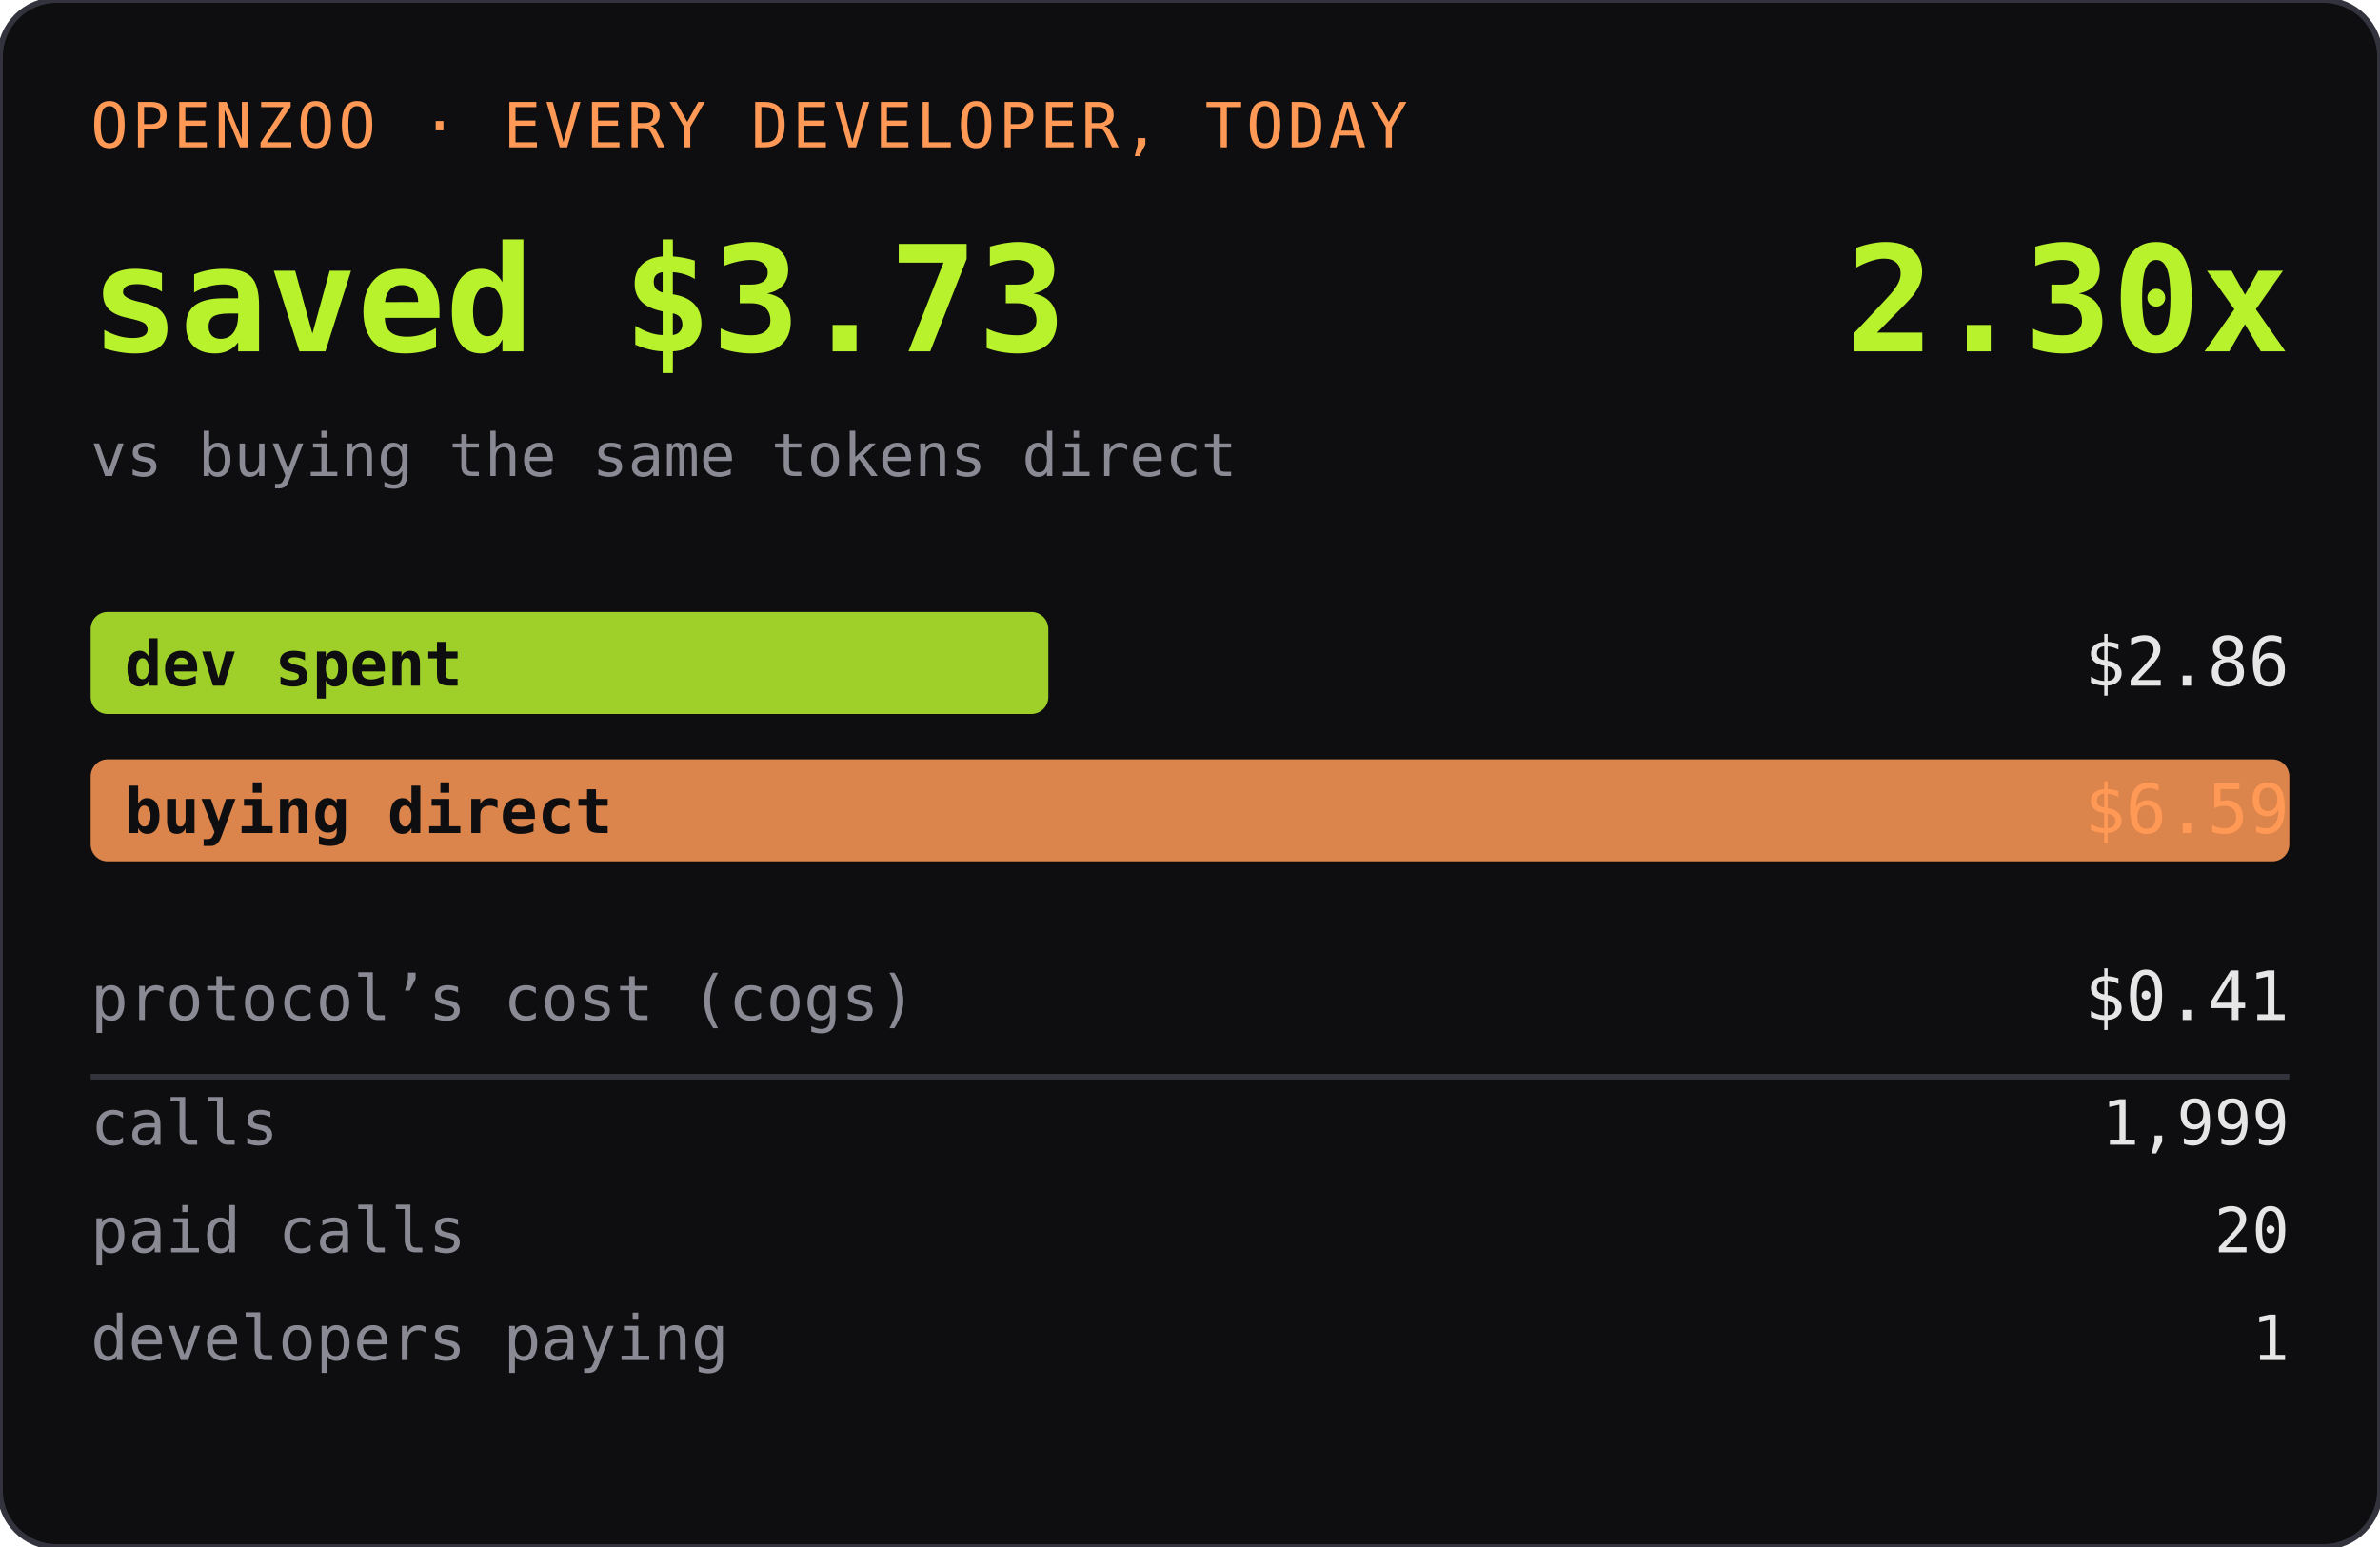
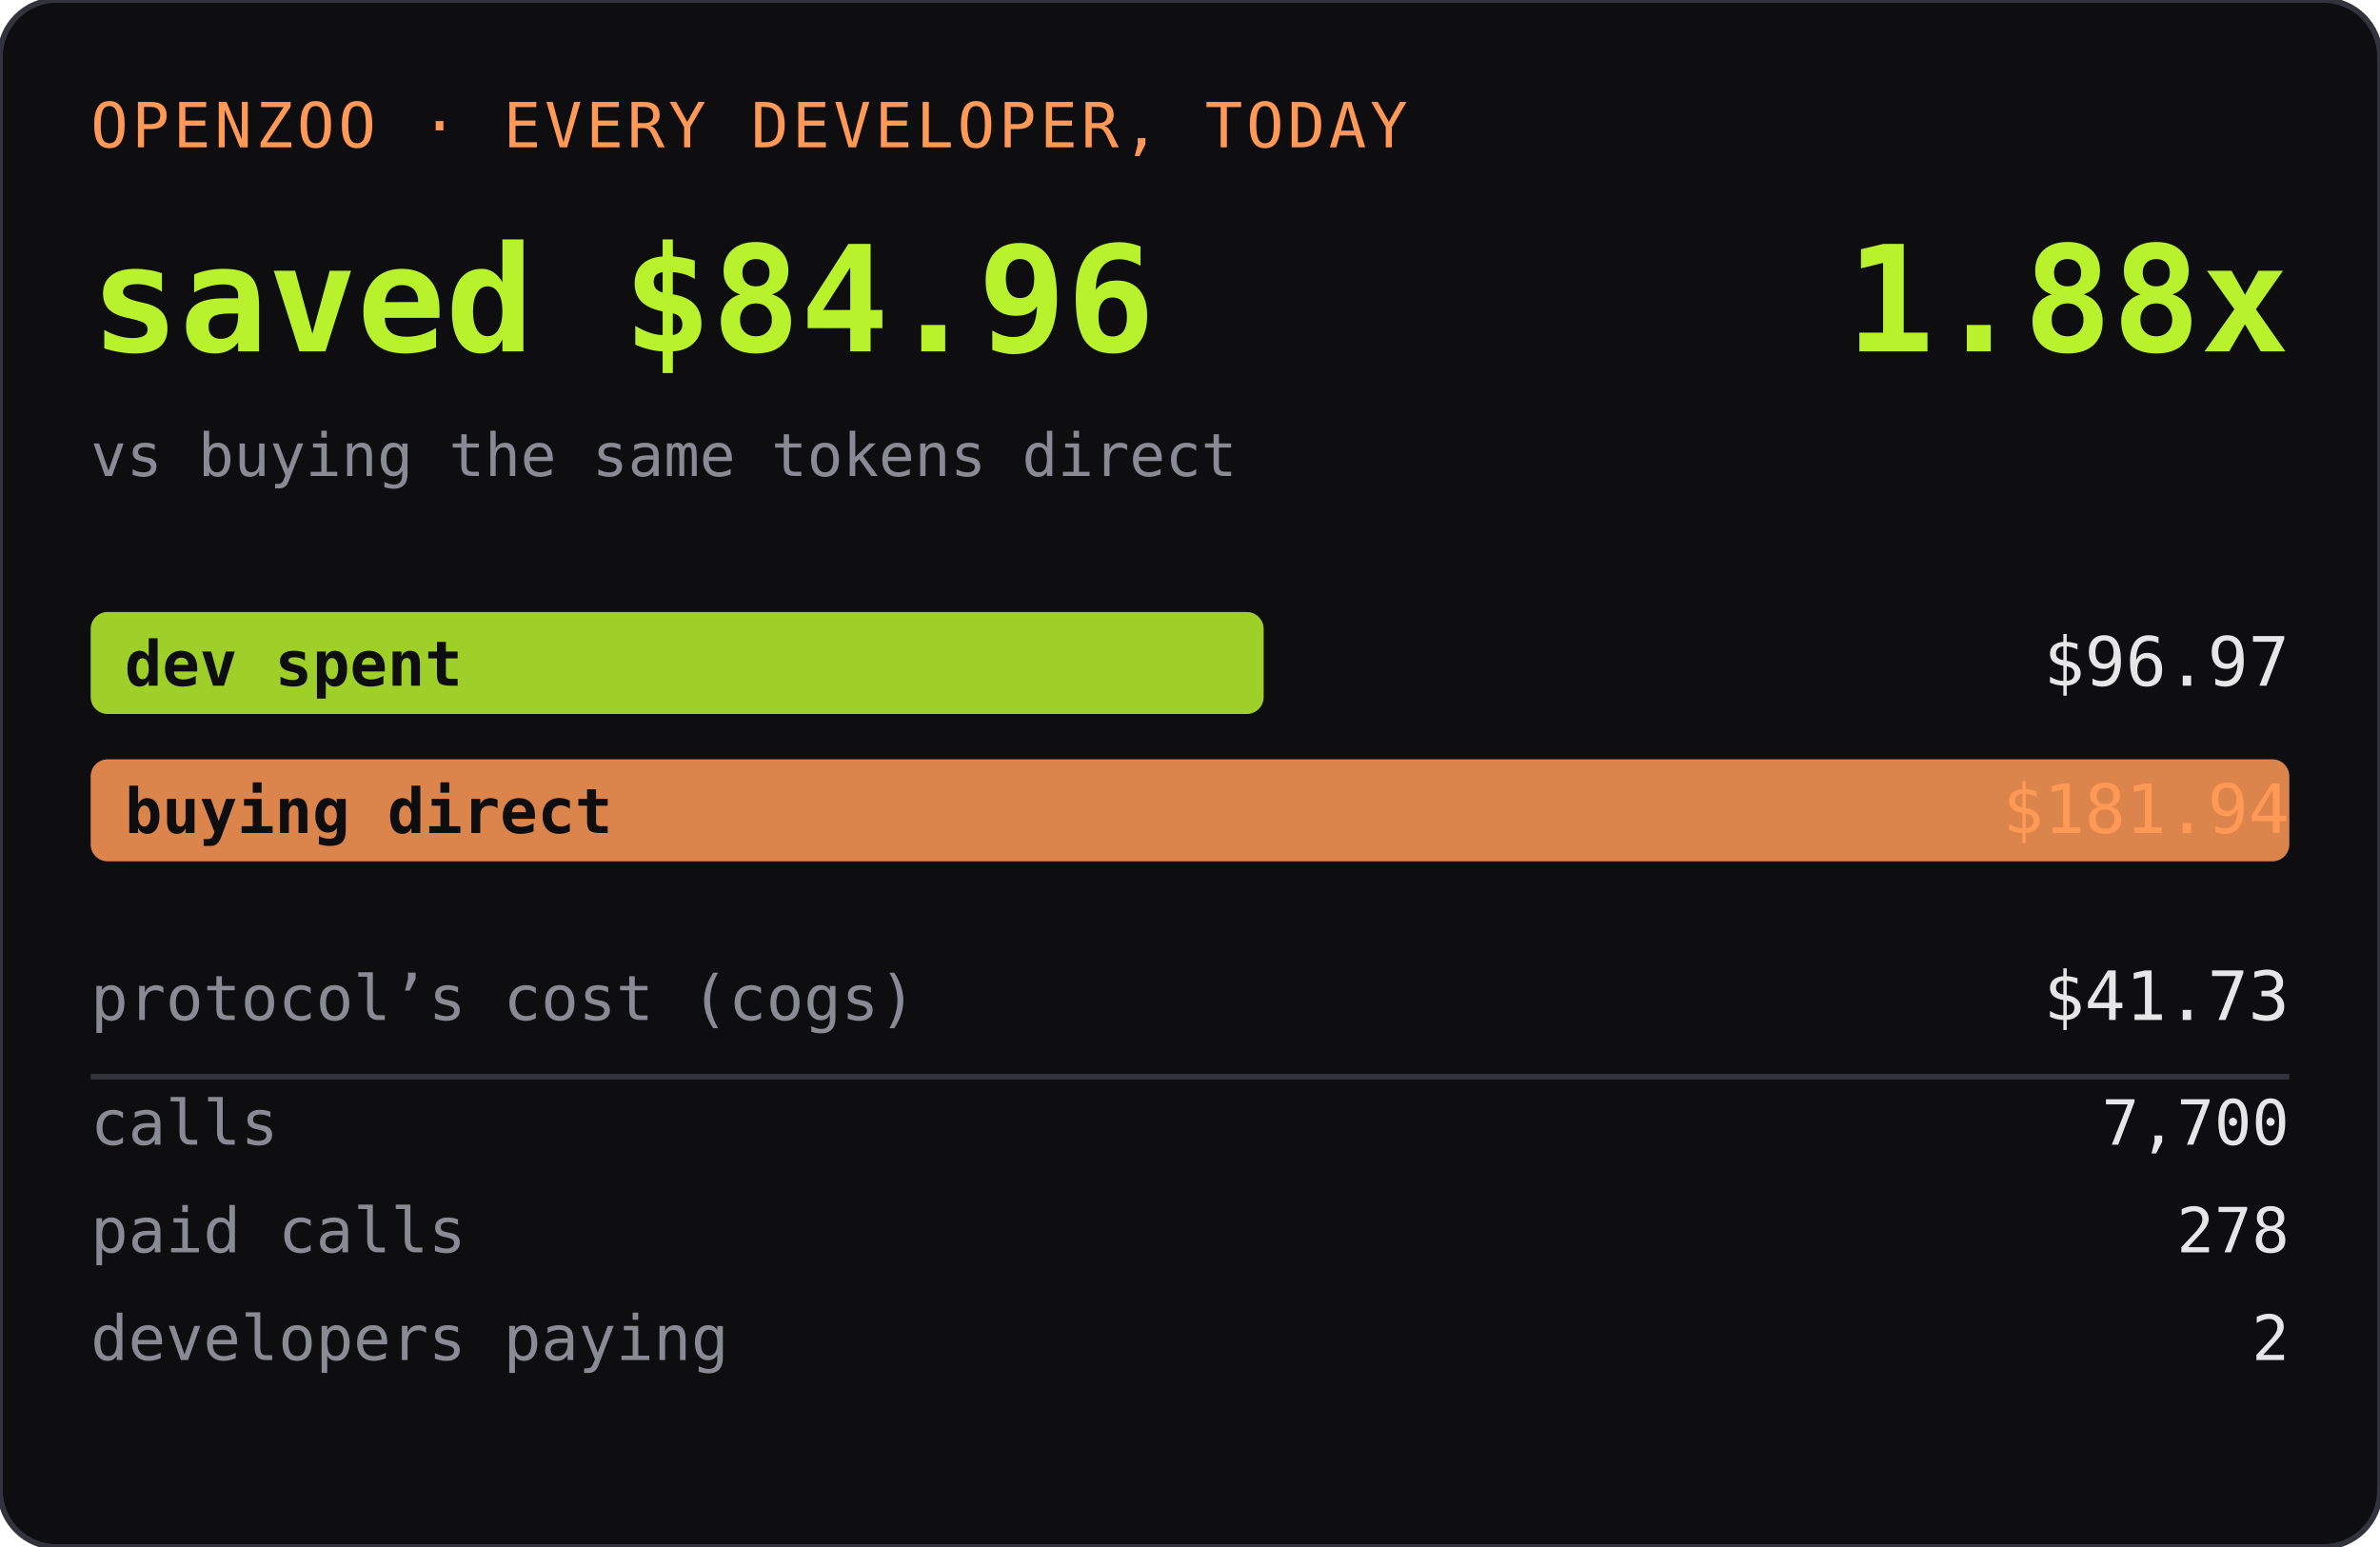
<svg xmlns="http://www.w3.org/2000/svg" width="420" height="273" role="img" aria-label="OPENZOO · EVERY DEVELOPER, TODAY">
  <rect width="420" height="273" rx="10" fill="#0e0e11" />
  <rect width="420" height="273" rx="10" fill="none" stroke="#33333d" />
  <text x="16" y="26" font-family="ui-monospace,SFMono-Regular,Menlo,monospace" font-size="11" fill="#ff9955" letter-spacing="0.06em">OPENZOO · EVERY DEVELOPER, TODAY</text>
-   <text x="16" y="62" font-family="ui-monospace,SFMono-Regular,Menlo,monospace" font-size="26" font-weight="600" fill="#b8f22d">saved $3.73</text>
-   <text x="404" y="62" text-anchor="end" font-family="ui-monospace,SFMono-Regular,Menlo,monospace" font-size="26" font-weight="600" fill="#b8f22d">2.30x</text>
+   <text x="16" y="62" font-family="ui-monospace,SFMono-Regular,Menlo,monospace" font-size="26" font-weight="600" fill="#b8f22d">saved $84.96</text>
+   <text x="404" y="62" text-anchor="end" font-family="ui-monospace,SFMono-Regular,Menlo,monospace" font-size="26" font-weight="600" fill="#b8f22d">1.88x</text>
  <text x="16" y="84" font-family="ui-monospace,SFMono-Regular,Menlo,monospace" font-size="10.5" fill="#8a8a95">vs buying the same tokens direct</text>
-   <rect x="16" y="108" width="169" height="18" rx="3" fill="#b8f22d" opacity="0.85" />
+   <rect x="16" y="108" width="207" height="18" rx="3" fill="#b8f22d" opacity="0.85" />
  <text x="22" y="121" font-family="ui-monospace,SFMono-Regular,Menlo,monospace" font-size="11" fill="#0e0e11" font-weight="600">dev spent</text>
-   <text x="404" y="121" text-anchor="end" font-family="ui-monospace,SFMono-Regular,Menlo,monospace" font-size="12" fill="#e6e6e6">$2.86</text>
+   <text x="404" y="121" text-anchor="end" font-family="ui-monospace,SFMono-Regular,Menlo,monospace" font-size="12" fill="#e6e6e6">$96.97</text>
  <rect x="16" y="134" width="388" height="18" rx="3" fill="#ff9955" opacity="0.85" />
  <text x="22" y="147" font-family="ui-monospace,SFMono-Regular,Menlo,monospace" font-size="11" fill="#0e0e11" font-weight="600">buying direct</text>
-   <text x="404" y="147" text-anchor="end" font-family="ui-monospace,SFMono-Regular,Menlo,monospace" font-size="12" fill="#ff9955">$6.59</text>
+   <text x="404" y="147" text-anchor="end" font-family="ui-monospace,SFMono-Regular,Menlo,monospace" font-size="12" fill="#ff9955">$181.94</text>
  <text x="16" y="180" font-family="ui-monospace,SFMono-Regular,Menlo,monospace" font-size="11" fill="#8a8a95">protocol’s cost (cogs)</text>
-   <text x="404" y="180" text-anchor="end" font-family="ui-monospace,SFMono-Regular,Menlo,monospace" font-size="12" fill="#e6e6e6">$0.41</text>
+   <text x="404" y="180" text-anchor="end" font-family="ui-monospace,SFMono-Regular,Menlo,monospace" font-size="12" fill="#e6e6e6">$41.73</text>
  <line x1="16" y1="190" x2="404" y2="190" stroke="#33333d" />
  <text x="16" y="202" font-family="ui-monospace,SFMono-Regular,Menlo,monospace" font-size="11" fill="#8a8a95">calls</text>
-   <text x="404" y="202" text-anchor="end" font-family="ui-monospace,SFMono-Regular,Menlo,monospace" font-size="11" fill="#e6e6e6">1,999</text>
+   <text x="404" y="202" text-anchor="end" font-family="ui-monospace,SFMono-Regular,Menlo,monospace" font-size="11" fill="#e6e6e6">7,700</text>
  <text x="16" y="221" font-family="ui-monospace,SFMono-Regular,Menlo,monospace" font-size="11" fill="#8a8a95">paid calls</text>
-   <text x="404" y="221" text-anchor="end" font-family="ui-monospace,SFMono-Regular,Menlo,monospace" font-size="11" fill="#e6e6e6">20</text>
+   <text x="404" y="221" text-anchor="end" font-family="ui-monospace,SFMono-Regular,Menlo,monospace" font-size="11" fill="#e6e6e6">278</text>
  <text x="16" y="240" font-family="ui-monospace,SFMono-Regular,Menlo,monospace" font-size="11" fill="#8a8a95">developers paying</text>
-   <text x="404" y="240" text-anchor="end" font-family="ui-monospace,SFMono-Regular,Menlo,monospace" font-size="11" fill="#e6e6e6">1</text>
+   <text x="404" y="240" text-anchor="end" font-family="ui-monospace,SFMono-Regular,Menlo,monospace" font-size="11" fill="#e6e6e6">2</text>
</svg>
